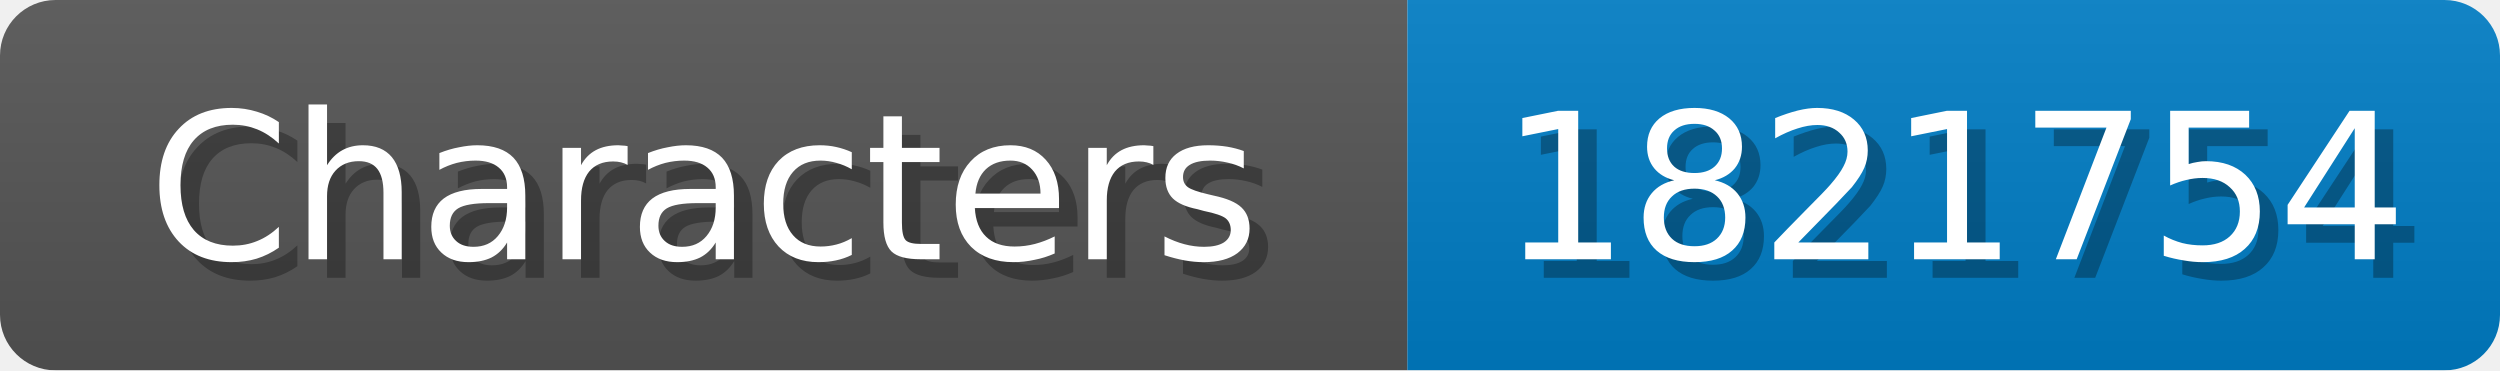
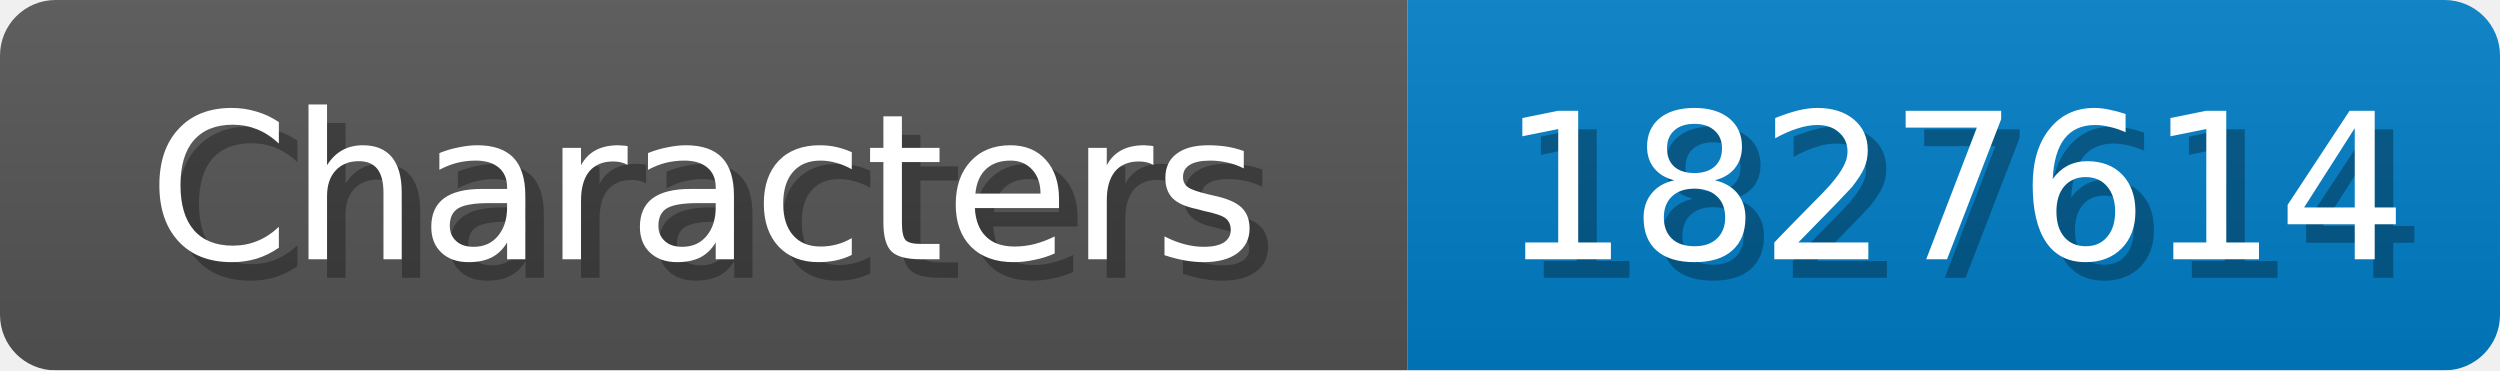
<svg xmlns="http://www.w3.org/2000/svg" width="135" height="20">
  <linearGradient id="b" x2="0" y2="100%">
    <stop offset="0" stop-color="#bbb" stop-opacity=".1" />
    <stop offset="1" stop-opacity=".1" />
  </linearGradient>
  <mask id="anybadge_1">
    <rect width="135" height="20" rx="3" fill="#fff" />
  </mask>
  <g mask="url(#anybadge_1)">
    <path fill="#555" d="M0 0h76v20H0z" />
    <path fill="#007ec6" d="M76 0h59v20H76z" />
    <path fill="url(#b)" d="M0 0h135v20H0z" />
  </g>
  <g fill="#fff" text-anchor="middle" font-family="DejaVu Sans,Verdana,Geneva,sans-serif" font-size="11">
    <text x="39.0" y="15" fill="#010101" fill-opacity=".3">Characters</text>
    <text x="38.0" y="14">Characters</text>
  </g>
  <g fill="#fff" text-anchor="middle" font-family="DejaVu Sans,Verdana,Geneva,sans-serif" font-size="11">
-     <text x="106.5" y="15" fill="#010101" fill-opacity=".3">1821754</text>
-     <text x="105.5" y="14">1821754</text>
+     <text x="106.5" y="15" fill="#010101" fill-opacity=".3">1827614</text>
+     <text x="105.5" y="14">1827614</text>
  </g>
</svg>
